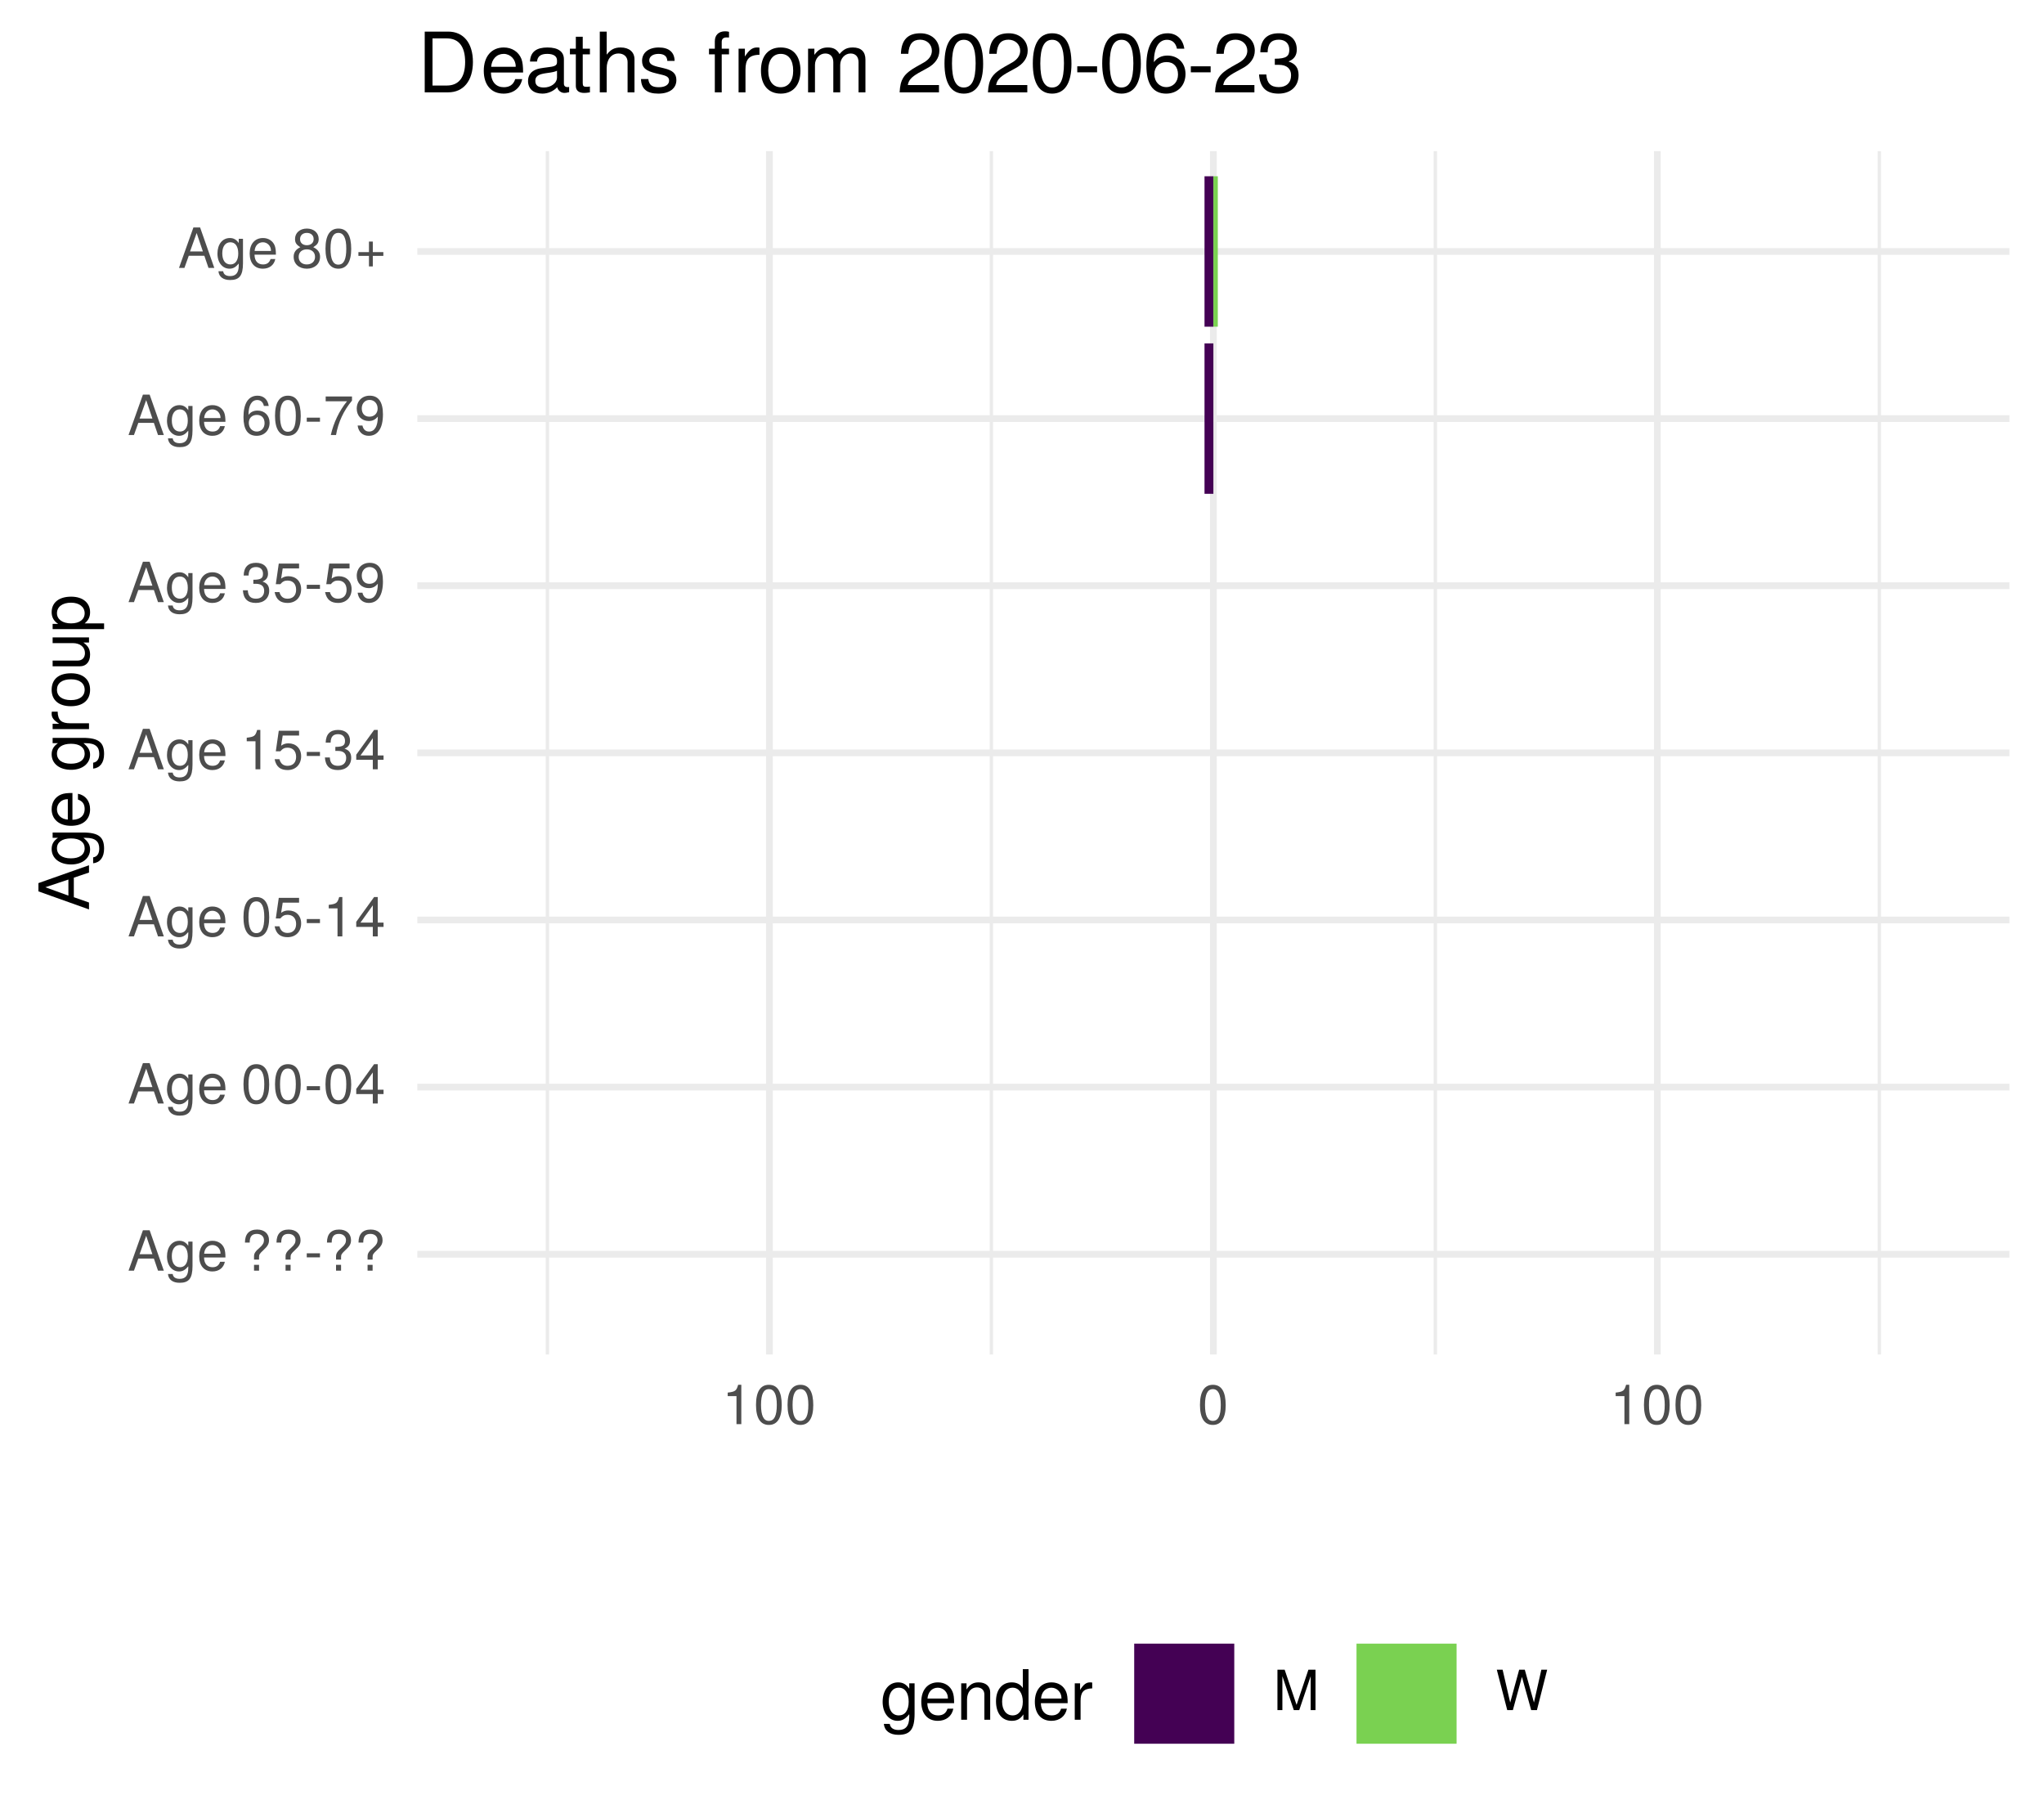
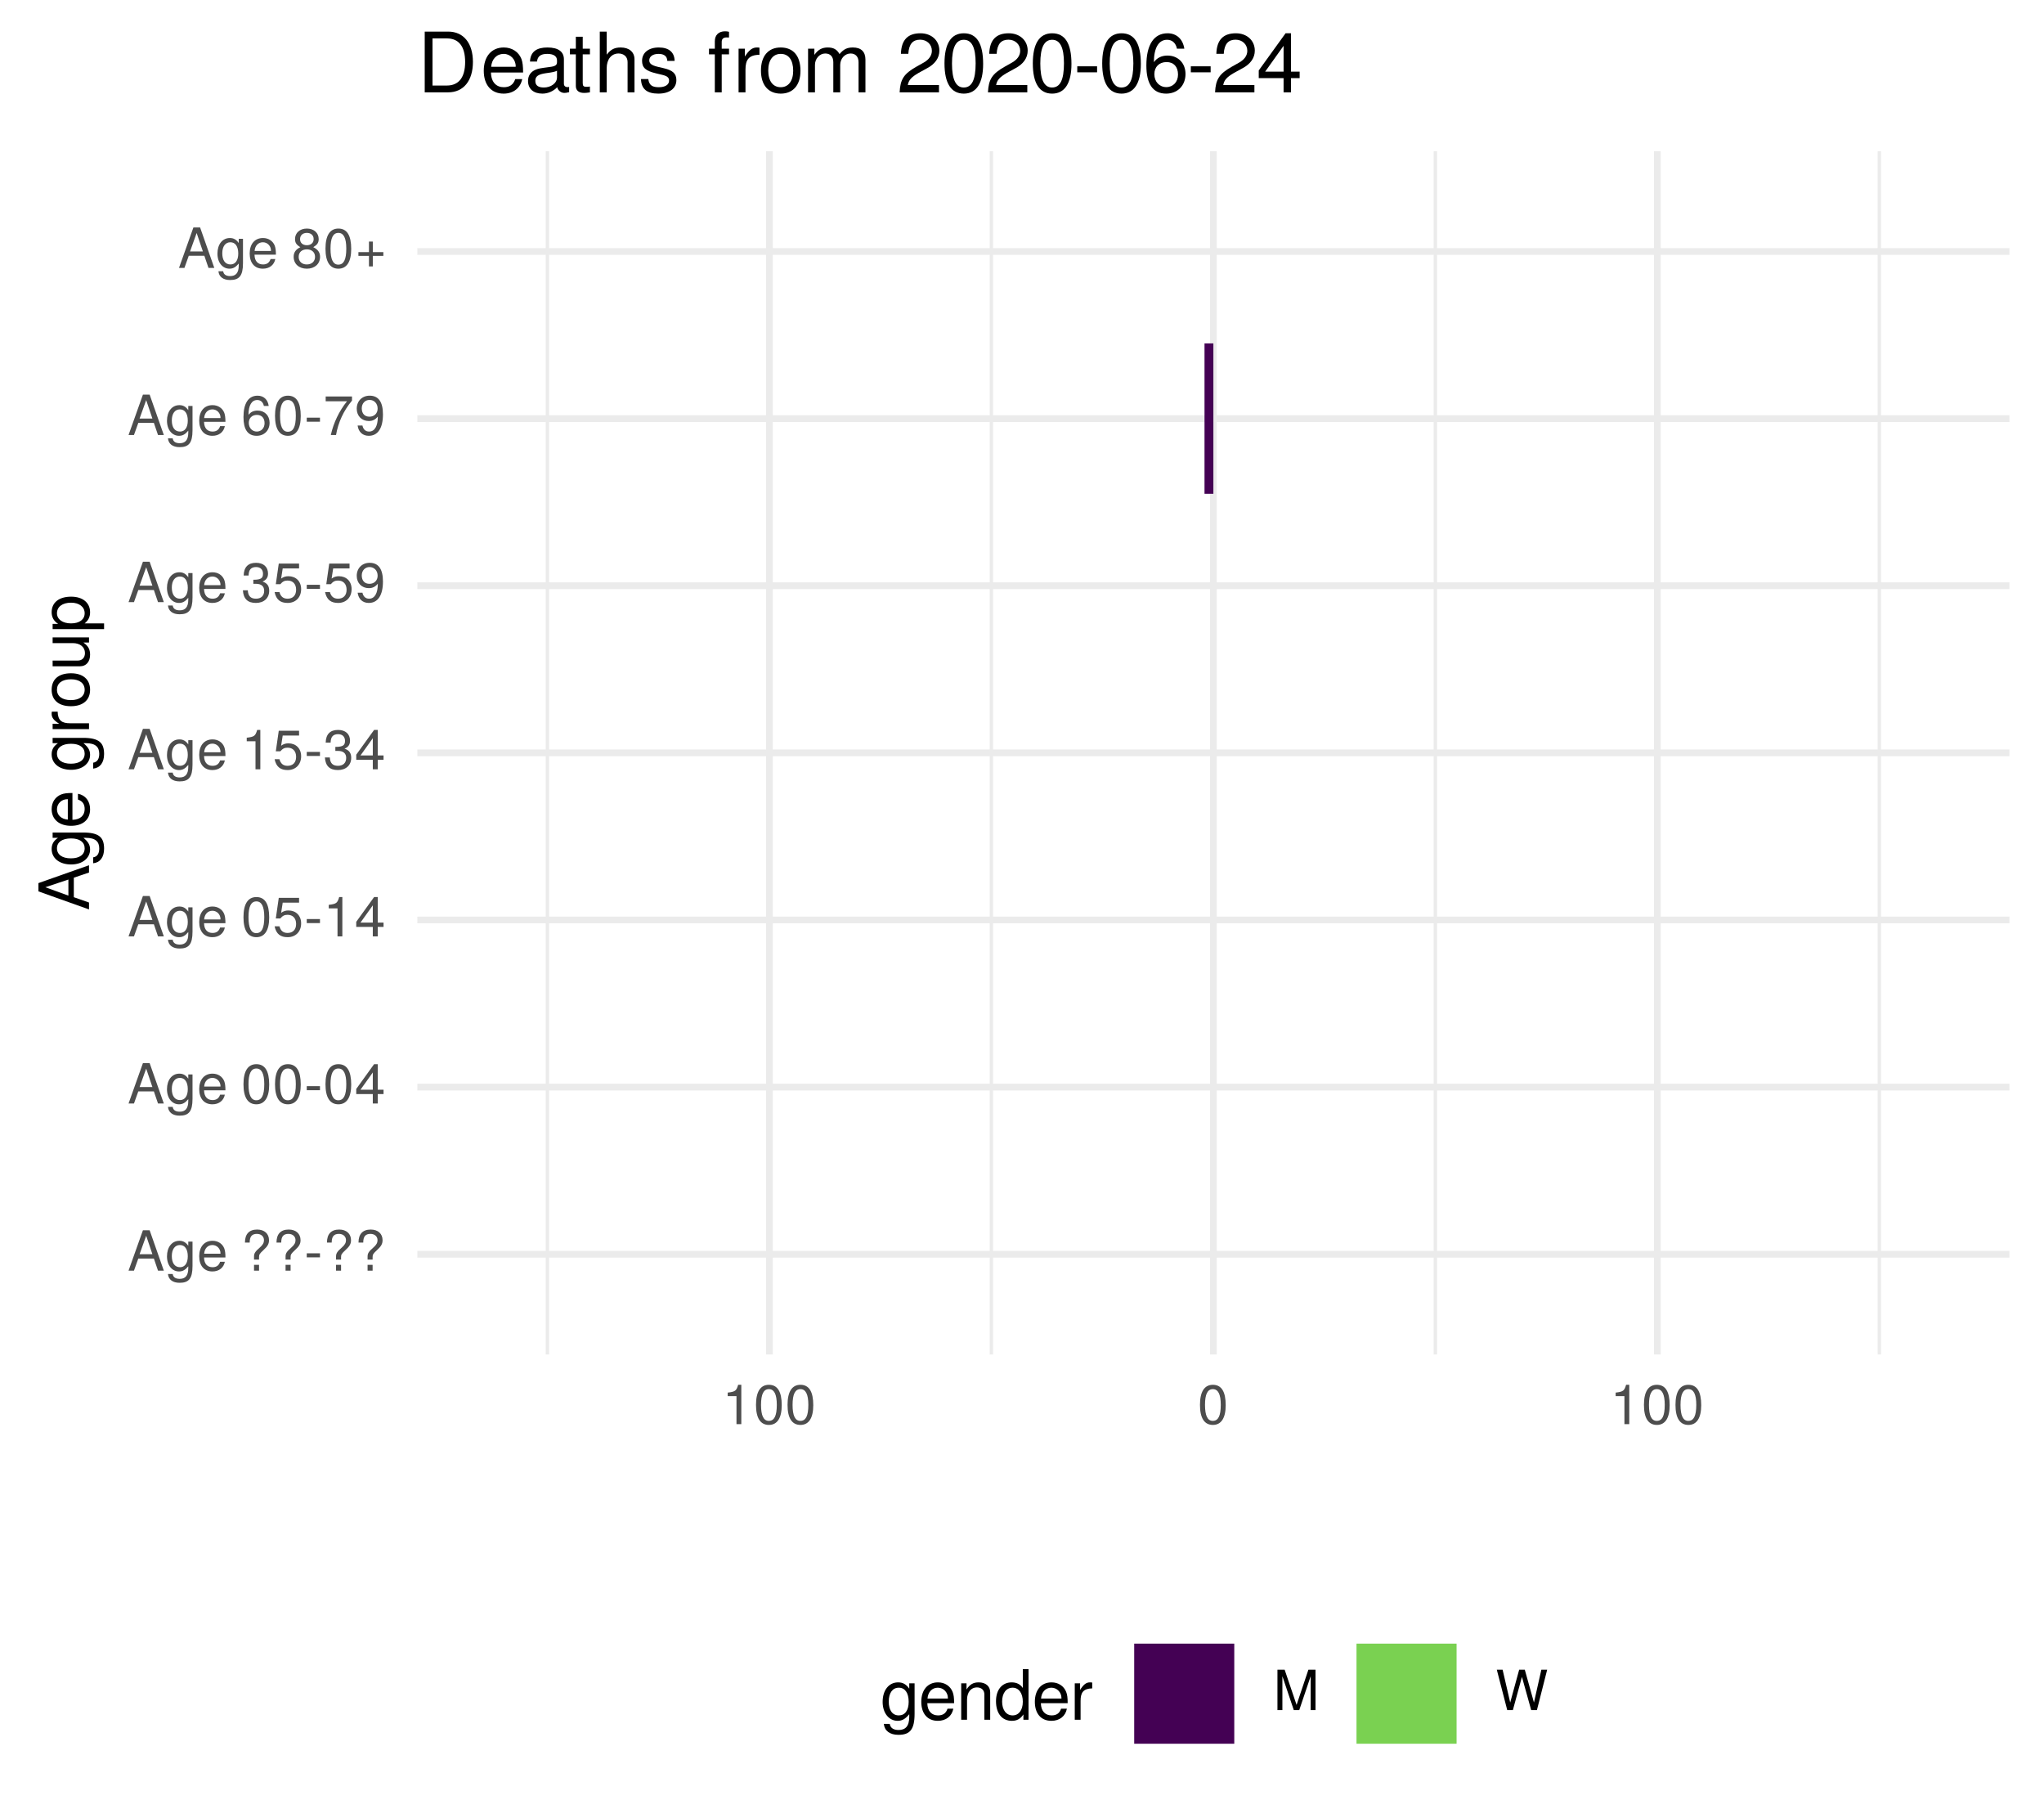
<svg xmlns="http://www.w3.org/2000/svg" xmlns:xlink="http://www.w3.org/1999/xlink" width="324pt" height="288pt" viewBox="0 0 324 288" version="1.1">
  <defs>
    <g>
      <symbol overflow="visible" id="glyph0-0">
        <path style="stroke:none;" d="" />
      </symbol>
      <symbol overflow="visible" id="glyph0-1">
        <path style="stroke:none;" d="M 5.75 0 L 3.5 -6.406 L 2.438 -6.406 L 0.156 0 L 1.016 0 L 1.703 -1.922 L 4.172 -1.922 L 4.828 0 Z M 3.938 -2.609 L 1.906 -2.609 L 2.953 -5.531 Z M 3.938 -2.609 " />
      </symbol>
      <symbol overflow="visible" id="glyph0-2">
        <path style="stroke:none;" d="M 4.297 -0.75 L 4.297 -4.609 L 3.625 -4.609 L 3.625 -3.938 C 3.25 -4.484 2.812 -4.734 2.219 -4.734 C 1.047 -4.734 0.25 -3.75 0.25 -2.266 C 0.25 -0.812 1.078 0.125 2.156 0.125 C 2.734 0.125 3.141 -0.109 3.625 -0.688 L 3.625 -0.391 C 3.625 0.828 3.125 1.297 2.266 1.297 C 1.688 1.297 1.234 1.094 1.156 0.531 L 0.406 0.531 C 0.484 1.406 1.156 1.922 2.25 1.922 C 3.688 1.922 4.297 1.281 4.297 -0.75 Z M 3.547 -2.281 C 3.547 -1.172 3.078 -0.547 2.312 -0.547 C 1.5 -0.547 1.016 -1.188 1.016 -2.312 C 1.016 -3.406 1.516 -4.062 2.297 -4.062 C 3.094 -4.062 3.547 -3.391 3.547 -2.281 Z M 3.547 -2.281 " />
      </symbol>
      <symbol overflow="visible" id="glyph0-3">
        <path style="stroke:none;" d="M 4.516 -2.094 C 4.516 -2.766 4.453 -3.188 4.328 -3.531 C 4.031 -4.281 3.328 -4.734 2.469 -4.734 C 1.172 -4.734 0.359 -3.797 0.359 -2.281 C 0.359 -0.766 1.156 0.125 2.453 0.125 C 3.5 0.125 4.234 -0.469 4.422 -1.406 L 3.672 -1.406 C 3.469 -0.797 3.062 -0.547 2.469 -0.547 C 1.703 -0.547 1.141 -1.031 1.125 -2.094 Z M 3.734 -2.75 C 3.734 -2.75 3.734 -2.703 3.719 -2.688 L 1.141 -2.688 C 1.203 -3.516 1.719 -4.062 2.453 -4.062 C 3.172 -4.062 3.734 -3.469 3.734 -2.75 Z M 3.734 -2.75 " />
      </symbol>
      <symbol overflow="visible" id="glyph0-4">
        <path style="stroke:none;" d="" />
      </symbol>
      <symbol overflow="visible" id="glyph0-5">
        <path style="stroke:none;" d="M 4.422 -4.828 C 4.422 -5.859 3.688 -6.516 2.547 -6.516 C 1.281 -6.516 0.609 -5.812 0.609 -4.453 L 1.359 -4.453 C 1.359 -5.422 1.719 -5.828 2.5 -5.828 C 3.172 -5.828 3.625 -5.422 3.625 -4.828 C 3.625 -4.422 3.438 -4.078 2.969 -3.672 C 2.453 -3.203 2.453 -3.203 2.297 -3 C 2.109 -2.75 2.047 -2.547 2.047 -2.234 L 2.047 -1.75 L 2.844 -1.75 L 2.844 -2.156 C 2.844 -2.547 2.938 -2.703 3.531 -3.25 C 4.203 -3.859 4.422 -4.25 4.422 -4.828 Z M 2.844 0 L 2.844 -0.922 L 2.047 -0.922 L 2.047 0 Z M 2.844 0 " />
      </symbol>
      <symbol overflow="visible" id="glyph0-6">
        <path style="stroke:none;" d="M 2.5 -2.109 L 2.5 -2.75 L 0.406 -2.75 L 0.406 -2.109 Z M 2.5 -2.109 " />
      </symbol>
      <symbol overflow="visible" id="glyph0-7">
        <path style="stroke:none;" d="M 4.453 -3 C 4.453 -5.156 3.781 -6.234 2.422 -6.234 C 1.078 -6.234 0.375 -5.141 0.375 -3.047 C 0.375 -0.953 1.078 0.125 2.422 0.125 C 3.734 0.125 4.453 -0.953 4.453 -3 Z M 3.672 -3.062 C 3.672 -1.297 3.266 -0.516 2.406 -0.516 C 1.578 -0.516 1.172 -1.344 1.172 -3.047 C 1.172 -4.75 1.578 -5.547 2.422 -5.547 C 3.25 -5.547 3.672 -4.734 3.672 -3.062 Z M 3.672 -3.062 " />
      </symbol>
      <symbol overflow="visible" id="glyph0-8">
        <path style="stroke:none;" d="M 4.578 -1.5 L 4.578 -2.188 L 3.656 -2.188 L 3.656 -6.234 L 3.078 -6.234 L 0.25 -2.312 L 0.25 -1.5 L 2.875 -1.5 L 2.875 0 L 3.656 0 L 3.656 -1.5 Z M 2.875 -2.188 L 0.922 -2.188 L 2.875 -4.922 Z M 2.875 -2.188 " />
      </symbol>
      <symbol overflow="visible" id="glyph0-9">
        <path style="stroke:none;" d="M 4.516 -2.062 C 4.516 -3.297 3.688 -4.109 2.5 -4.109 C 2.062 -4.109 1.703 -4 1.344 -3.734 L 1.594 -5.344 L 4.188 -5.344 L 4.188 -6.109 L 0.969 -6.109 L 0.5 -2.844 L 1.219 -2.844 C 1.578 -3.266 1.875 -3.422 2.359 -3.422 C 3.188 -3.422 3.719 -2.891 3.719 -1.969 C 3.719 -1.062 3.203 -0.547 2.359 -0.547 C 1.688 -0.547 1.266 -0.891 1.078 -1.594 L 0.312 -1.594 C 0.562 -0.359 1.266 0.125 2.375 0.125 C 3.641 0.125 4.516 -0.75 4.516 -2.062 Z M 4.516 -2.062 " />
      </symbol>
      <symbol overflow="visible" id="glyph0-10">
        <path style="stroke:none;" d="M 3.047 0 L 3.047 -6.234 L 2.547 -6.234 C 2.266 -5.281 2.094 -5.141 0.891 -5 L 0.891 -4.438 L 2.281 -4.438 L 2.281 0 Z M 3.047 0 " />
      </symbol>
      <symbol overflow="visible" id="glyph0-11">
        <path style="stroke:none;" d="M 4.453 -1.812 C 4.453 -2.562 4.141 -3.016 3.391 -3.266 C 3.969 -3.5 4.266 -3.891 4.266 -4.516 C 4.266 -5.594 3.547 -6.234 2.359 -6.234 C 1.109 -6.234 0.438 -5.547 0.406 -4.219 L 1.188 -4.219 C 1.203 -5.141 1.578 -5.562 2.375 -5.562 C 3.062 -5.562 3.469 -5.156 3.469 -4.5 C 3.469 -3.828 3.188 -3.547 1.938 -3.547 L 1.938 -2.906 L 2.359 -2.906 C 3.219 -2.906 3.656 -2.5 3.656 -1.797 C 3.656 -1.016 3.172 -0.547 2.359 -0.547 C 1.516 -0.547 1.109 -0.969 1.062 -1.875 L 0.281 -1.875 C 0.375 -0.5 1.062 0.125 2.344 0.125 C 3.625 0.125 4.453 -0.641 4.453 -1.812 Z M 4.453 -1.812 " />
      </symbol>
      <symbol overflow="visible" id="glyph0-12">
        <path style="stroke:none;" d="M 4.484 -3.266 C 4.484 -5.219 3.797 -6.234 2.375 -6.234 C 1.188 -6.234 0.328 -5.391 0.328 -4.172 C 0.328 -3.016 1.125 -2.219 2.25 -2.219 C 2.844 -2.219 3.266 -2.438 3.672 -2.922 C 3.672 -1.406 3.172 -0.547 2.281 -0.547 C 1.734 -0.547 1.359 -0.891 1.234 -1.5 L 0.469 -1.5 C 0.609 -0.469 1.281 0.125 2.234 0.125 C 3.688 0.125 4.484 -1.109 4.484 -3.266 Z M 3.641 -4.188 C 3.641 -3.422 3.094 -2.906 2.344 -2.906 C 1.594 -2.906 1.125 -3.391 1.125 -4.234 C 1.125 -5.016 1.656 -5.562 2.359 -5.562 C 3.094 -5.562 3.641 -5 3.641 -4.188 Z M 3.641 -4.188 " />
      </symbol>
      <symbol overflow="visible" id="glyph0-13">
        <path style="stroke:none;" d="M 4.516 -1.938 C 4.516 -3.094 3.719 -3.875 2.609 -3.875 C 1.984 -3.875 1.5 -3.641 1.172 -3.188 C 1.172 -4.703 1.672 -5.547 2.562 -5.547 C 3.109 -5.547 3.484 -5.203 3.609 -4.609 L 4.375 -4.609 C 4.234 -5.625 3.562 -6.234 2.609 -6.234 C 1.156 -6.234 0.375 -5.016 0.375 -2.844 C 0.375 -0.891 1.047 0.125 2.469 0.125 C 3.656 0.125 4.516 -0.719 4.516 -1.938 Z M 3.719 -1.875 C 3.719 -1.094 3.188 -0.547 2.484 -0.547 C 1.766 -0.547 1.219 -1.125 1.219 -1.922 C 1.219 -2.688 1.734 -3.188 2.5 -3.188 C 3.25 -3.188 3.719 -2.703 3.719 -1.875 Z M 3.719 -1.875 " />
      </symbol>
      <symbol overflow="visible" id="glyph0-14">
        <path style="stroke:none;" d="M 4.578 -5.453 L 4.578 -6.109 L 0.406 -6.109 L 0.406 -5.344 L 3.781 -5.344 C 2.531 -3.781 1.656 -1.953 1.219 0 L 2.047 0 C 2.391 -2.016 3.266 -3.891 4.578 -5.453 Z M 4.578 -5.453 " />
      </symbol>
      <symbol overflow="visible" id="glyph0-15">
        <path style="stroke:none;" d="M 4.516 -1.766 C 4.516 -2.453 4.156 -2.938 3.438 -3.281 C 4.078 -3.672 4.297 -3.984 4.297 -4.578 C 4.297 -5.547 3.531 -6.234 2.422 -6.234 C 1.312 -6.234 0.547 -5.547 0.547 -4.578 C 0.547 -4 0.75 -3.672 1.391 -3.281 C 0.672 -2.938 0.328 -2.453 0.328 -1.766 C 0.328 -0.625 1.188 0.125 2.422 0.125 C 3.656 0.125 4.516 -0.625 4.516 -1.766 Z M 3.5 -4.562 C 3.5 -3.969 3.062 -3.594 2.422 -3.594 C 1.766 -3.594 1.344 -3.969 1.344 -4.562 C 1.344 -5.156 1.766 -5.547 2.422 -5.547 C 3.078 -5.547 3.5 -5.156 3.5 -4.562 Z M 3.719 -1.75 C 3.719 -1.016 3.188 -0.547 2.406 -0.547 C 1.641 -0.547 1.125 -1.016 1.125 -1.75 C 1.125 -2.484 1.641 -2.938 2.422 -2.938 C 3.188 -2.938 3.719 -2.484 3.719 -1.75 Z M 3.719 -1.75 " />
      </symbol>
      <symbol overflow="visible" id="glyph0-16">
        <path style="stroke:none;" d="M 4.547 -1.906 L 4.547 -2.5 L 2.875 -2.5 L 2.875 -4.172 L 2.266 -4.172 L 2.266 -2.5 L 0.594 -2.5 L 0.594 -1.906 L 2.266 -1.906 L 2.266 -0.234 L 2.875 -0.234 L 2.875 -1.906 Z M 4.547 -1.906 " />
      </symbol>
      <symbol overflow="visible" id="glyph0-17">
        <path style="stroke:none;" d="M 6.688 0 L 6.688 -6.406 L 5.562 -6.406 L 3.688 -0.828 L 1.797 -6.406 L 0.656 -6.406 L 0.656 0 L 1.438 0 L 1.438 -5.375 L 3.25 0 L 4.109 0 L 5.922 -5.375 L 5.922 0 Z M 6.688 0 " />
      </symbol>
      <symbol overflow="visible" id="glyph0-18">
        <path style="stroke:none;" d="M 8.172 -6.406 L 7.25 -6.406 L 6.078 -1.203 L 4.625 -6.406 L 3.734 -6.406 L 2.312 -1.203 L 1.109 -6.406 L 0.188 -6.406 L 1.844 0 L 2.734 0 L 4.172 -5.266 L 5.641 0 L 6.547 0 Z M 8.172 -6.406 " />
      </symbol>
      <symbol overflow="visible" id="glyph1-0">
        <path style="stroke:none;" d="" />
      </symbol>
      <symbol overflow="visible" id="glyph1-1">
        <path style="stroke:none;" d="M 0 -7.188 L -8.016 -4.359 L -8.016 -3.047 L 0 -0.188 L 0 -1.281 L -2.406 -2.125 L -2.406 -5.219 L 0 -6.031 Z M -3.266 -4.922 L -3.266 -2.375 L -6.922 -3.703 Z M -3.266 -4.922 " />
      </symbol>
      <symbol overflow="visible" id="glyph1-2">
        <path style="stroke:none;" d="M -0.953 -5.375 L -5.766 -5.375 L -5.766 -4.531 L -4.922 -4.531 C -5.609 -4.062 -5.922 -3.516 -5.922 -2.766 C -5.922 -1.312 -4.703 -0.312 -2.828 -0.312 C -1.016 -0.312 0.172 -1.344 0.172 -2.688 C 0.172 -3.422 -0.141 -3.922 -0.875 -4.531 L -0.484 -4.531 C 1.047 -4.531 1.625 -3.906 1.625 -2.844 C 1.625 -2.109 1.359 -1.547 0.656 -1.438 L 0.656 -0.5 C 1.75 -0.609 2.391 -1.453 2.391 -2.812 C 2.391 -4.609 1.594 -5.375 -0.953 -5.375 Z M -2.844 -4.438 C -1.469 -4.438 -0.688 -3.844 -0.688 -2.875 C -0.688 -1.875 -1.484 -1.281 -2.875 -1.281 C -4.266 -1.281 -5.078 -1.891 -5.078 -2.875 C -5.078 -3.859 -4.25 -4.438 -2.844 -4.438 Z M -2.844 -4.438 " />
      </symbol>
      <symbol overflow="visible" id="glyph1-3">
        <path style="stroke:none;" d="M -2.625 -5.641 C -3.453 -5.641 -3.984 -5.578 -4.406 -5.406 C -5.359 -5.031 -5.922 -4.156 -5.922 -3.078 C -5.922 -1.469 -4.734 -0.438 -2.844 -0.438 C -0.953 -0.438 0.172 -1.438 0.172 -3.062 C 0.172 -4.375 -0.578 -5.297 -1.75 -5.516 L -1.75 -4.594 C -0.984 -4.344 -0.688 -3.828 -0.688 -3.094 C -0.688 -2.141 -1.297 -1.422 -2.625 -1.391 Z M -3.438 -4.656 C -3.438 -4.656 -3.391 -4.656 -3.359 -4.656 L -3.359 -1.422 C -4.391 -1.5 -5.078 -2.141 -5.078 -3.062 C -5.078 -3.969 -4.328 -4.656 -3.438 -4.656 Z M -3.438 -4.656 " />
      </symbol>
      <symbol overflow="visible" id="glyph1-4">
        <path style="stroke:none;" d="" />
      </symbol>
      <symbol overflow="visible" id="glyph1-5">
        <path style="stroke:none;" d="M -4.969 -3.531 L -5.891 -3.531 C -5.922 -3.375 -5.922 -3.297 -5.922 -3.172 C -5.922 -2.578 -5.578 -2.141 -4.719 -1.609 L -5.766 -1.609 L -5.766 -0.766 L 0 -0.766 L 0 -1.688 L -2.984 -1.688 C -4.297 -1.688 -4.938 -2.109 -4.969 -3.531 Z M -4.969 -3.531 " />
      </symbol>
      <symbol overflow="visible" id="glyph1-6">
        <path style="stroke:none;" d="M -2.844 -5.609 C -4.828 -5.609 -5.922 -4.656 -5.922 -2.984 C -5.922 -1.375 -4.812 -0.391 -2.875 -0.391 C -0.953 -0.391 0.172 -1.359 0.172 -3 C 0.172 -4.625 -0.953 -5.609 -2.844 -5.609 Z M -2.844 -4.656 C -1.5 -4.656 -0.688 -4.016 -0.688 -3 C -0.688 -1.984 -1.484 -1.359 -2.875 -1.359 C -4.266 -1.359 -5.078 -1.984 -5.078 -3 C -5.078 -4.031 -4.281 -4.656 -2.844 -4.656 Z M -2.844 -4.656 " />
      </symbol>
      <symbol overflow="visible" id="glyph1-7">
        <path style="stroke:none;" d="M 0 -5.297 L -5.766 -5.297 L -5.766 -4.391 L -2.578 -4.391 C -1.406 -4.391 -0.641 -3.766 -0.641 -2.812 C -0.641 -2.094 -1.078 -1.625 -1.766 -1.625 L -5.766 -1.625 L -5.766 -0.719 L -1.406 -0.719 C -0.453 -0.719 0.172 -1.438 0.172 -2.547 C 0.172 -3.406 -0.125 -3.938 -0.891 -4.484 L 0 -4.484 Z M 0 -5.297 " />
      </symbol>
      <symbol overflow="visible" id="glyph1-8">
        <path style="stroke:none;" d="M -2.828 -5.75 C -4.766 -5.75 -5.922 -4.812 -5.922 -3.281 C -5.922 -2.5 -5.578 -1.875 -4.891 -1.438 L -5.766 -1.438 L -5.766 -0.609 L 2.391 -0.609 L 2.391 -1.516 L -0.688 -1.516 C -0.094 -2 0.172 -2.547 0.172 -3.281 C 0.172 -4.781 -0.984 -5.75 -2.828 -5.75 Z M -2.844 -4.797 C -1.547 -4.797 -0.688 -4.125 -0.688 -3.125 C -0.688 -2.156 -1.484 -1.516 -2.844 -1.516 C -4.188 -1.516 -5.078 -2.156 -5.078 -3.125 C -5.078 -4.141 -4.219 -4.797 -2.844 -4.797 Z M -2.844 -4.797 " />
      </symbol>
      <symbol overflow="visible" id="glyph2-0">
        <path style="stroke:none;" d="" />
      </symbol>
      <symbol overflow="visible" id="glyph2-1">
        <path style="stroke:none;" d="M 5.375 -0.953 L 5.375 -5.766 L 4.531 -5.766 L 4.531 -4.922 C 4.062 -5.609 3.516 -5.922 2.766 -5.922 C 1.312 -5.922 0.312 -4.703 0.312 -2.828 C 0.312 -1.016 1.344 0.172 2.688 0.172 C 3.422 0.172 3.922 -0.141 4.531 -0.875 L 4.531 -0.484 C 4.531 1.047 3.906 1.625 2.844 1.625 C 2.109 1.625 1.547 1.359 1.438 0.656 L 0.5 0.656 C 0.609 1.75 1.453 2.391 2.812 2.391 C 4.609 2.391 5.375 1.594 5.375 -0.953 Z M 4.438 -2.844 C 4.438 -1.469 3.844 -0.688 2.875 -0.688 C 1.875 -0.688 1.281 -1.484 1.281 -2.875 C 1.281 -4.266 1.891 -5.078 2.875 -5.078 C 3.859 -5.078 4.438 -4.25 4.438 -2.844 Z M 4.438 -2.844 " />
      </symbol>
      <symbol overflow="visible" id="glyph2-2">
        <path style="stroke:none;" d="M 5.641 -2.625 C 5.641 -3.453 5.578 -3.984 5.406 -4.406 C 5.031 -5.359 4.156 -5.922 3.078 -5.922 C 1.469 -5.922 0.438 -4.734 0.438 -2.844 C 0.438 -0.953 1.438 0.172 3.062 0.172 C 4.375 0.172 5.297 -0.578 5.516 -1.75 L 4.594 -1.75 C 4.344 -0.984 3.828 -0.688 3.094 -0.688 C 2.141 -0.688 1.422 -1.297 1.391 -2.625 Z M 4.656 -3.438 C 4.656 -3.438 4.656 -3.391 4.656 -3.359 L 1.422 -3.359 C 1.5 -4.391 2.141 -5.078 3.062 -5.078 C 3.969 -5.078 4.656 -4.328 4.656 -3.438 Z M 4.656 -3.438 " />
      </symbol>
      <symbol overflow="visible" id="glyph2-3">
        <path style="stroke:none;" d="M 5.359 0 L 5.359 -4.359 C 5.359 -5.312 4.641 -5.922 3.531 -5.922 C 2.672 -5.922 2.125 -5.594 1.609 -4.797 L 1.609 -5.766 L 0.766 -5.766 L 0.766 0 L 1.688 0 L 1.688 -3.172 C 1.688 -4.359 2.328 -5.125 3.25 -5.125 C 3.984 -5.125 4.438 -4.688 4.438 -4 L 4.438 0 Z M 5.359 0 " />
      </symbol>
      <symbol overflow="visible" id="glyph2-4">
        <path style="stroke:none;" d="M 5.438 0 L 5.438 -8.016 L 4.531 -8.016 L 4.531 -5.031 C 4.141 -5.625 3.531 -5.922 2.766 -5.922 C 1.266 -5.922 0.281 -4.781 0.281 -2.938 C 0.281 -0.984 1.25 0.172 2.797 0.172 C 3.594 0.172 4.141 -0.125 4.625 -0.844 L 4.625 0 Z M 4.531 -2.859 C 4.531 -1.531 3.891 -0.688 2.922 -0.688 C 1.906 -0.688 1.25 -1.547 1.25 -2.875 C 1.25 -4.219 1.906 -5.078 2.922 -5.078 C 3.906 -5.078 4.531 -4.188 4.531 -2.859 Z M 4.531 -2.859 " />
      </symbol>
      <symbol overflow="visible" id="glyph2-5">
        <path style="stroke:none;" d="M 3.531 -4.969 L 3.531 -5.891 C 3.375 -5.922 3.297 -5.922 3.172 -5.922 C 2.578 -5.922 2.141 -5.578 1.609 -4.719 L 1.609 -5.766 L 0.766 -5.766 L 0.766 0 L 1.688 0 L 1.688 -2.984 C 1.688 -4.297 2.109 -4.938 3.531 -4.969 Z M 3.531 -4.969 " />
      </symbol>
      <symbol overflow="visible" id="glyph3-0">
        <path style="stroke:none;" d="" />
      </symbol>
      <symbol overflow="visible" id="glyph3-1">
        <path style="stroke:none;" d="M 8.812 -4.812 C 8.812 -7.797 7.328 -9.625 4.891 -9.625 L 1.172 -9.625 L 1.172 0 L 4.891 0 C 7.312 0 8.812 -1.828 8.812 -4.812 Z M 7.578 -4.812 C 7.578 -2.375 6.578 -1.078 4.672 -1.078 L 2.406 -1.078 L 2.406 -8.547 L 4.672 -8.547 C 6.578 -8.547 7.578 -7.266 7.578 -4.812 Z M 7.578 -4.812 " />
      </symbol>
      <symbol overflow="visible" id="glyph3-2">
        <path style="stroke:none;" d="M 6.766 -3.141 C 6.766 -4.141 6.688 -4.781 6.5 -5.297 C 6.047 -6.438 4.984 -7.109 3.703 -7.109 C 1.766 -7.109 0.531 -5.688 0.531 -3.422 C 0.531 -1.156 1.734 0.203 3.672 0.203 C 5.25 0.203 6.344 -0.703 6.625 -2.094 L 5.516 -2.094 C 5.219 -1.188 4.594 -0.812 3.703 -0.812 C 2.562 -0.812 1.703 -1.562 1.672 -3.141 Z M 5.594 -4.125 C 5.594 -4.125 5.594 -4.062 5.578 -4.047 L 1.703 -4.047 C 1.797 -5.266 2.578 -6.094 3.688 -6.094 C 4.766 -6.094 5.594 -5.203 5.594 -4.125 Z M 5.594 -4.125 " />
      </symbol>
      <symbol overflow="visible" id="glyph3-3">
        <path style="stroke:none;" d="M 7.062 -0.031 L 7.062 -0.859 C 6.938 -0.828 6.891 -0.828 6.828 -0.828 C 6.438 -0.828 6.234 -1.031 6.234 -1.375 L 6.234 -5.234 C 6.234 -6.453 5.328 -7.109 3.625 -7.109 C 1.953 -7.109 0.922 -6.469 0.859 -4.875 L 1.969 -4.875 C 2.062 -5.719 2.562 -6.094 3.594 -6.094 C 4.578 -6.094 5.141 -5.734 5.141 -5.062 L 5.141 -4.781 C 5.141 -4.312 4.859 -4.125 3.984 -4.016 C 2.422 -3.812 2.188 -3.766 1.766 -3.594 C 0.969 -3.266 0.547 -2.641 0.547 -1.797 C 0.547 -0.547 1.422 0.203 2.828 0.203 C 3.703 0.203 4.562 -0.172 5.172 -0.812 C 5.297 -0.297 5.766 0.094 6.312 0.094 C 6.531 0.094 6.703 0.062 7.062 -0.031 Z M 5.141 -2.391 C 5.141 -1.406 4.125 -0.766 3.062 -0.766 C 2.203 -0.766 1.703 -1.062 1.703 -1.828 C 1.703 -2.547 2.188 -2.859 3.359 -3.031 C 4.531 -3.188 4.766 -3.25 5.141 -3.422 Z M 5.141 -2.391 " />
      </symbol>
      <symbol overflow="visible" id="glyph3-4">
        <path style="stroke:none;" d="M 3.359 0 L 3.359 -0.922 C 3.203 -0.891 3.031 -0.875 2.828 -0.875 C 2.344 -0.875 2.219 -1 2.219 -1.484 L 2.219 -6.016 L 3.359 -6.016 L 3.359 -6.922 L 2.219 -6.922 L 2.219 -8.812 L 1.125 -8.812 L 1.125 -6.922 L 0.188 -6.922 L 0.188 -6.016 L 1.125 -6.016 L 1.125 -1 C 1.125 -0.297 1.594 0.094 2.453 0.094 C 2.719 0.094 2.984 0.062 3.359 0 Z M 3.359 0 " />
      </symbol>
      <symbol overflow="visible" id="glyph3-5">
        <path style="stroke:none;" d="M 6.422 0 L 6.422 -5.234 C 6.422 -6.391 5.578 -7.109 4.234 -7.109 C 3.266 -7.109 2.672 -6.812 2.016 -5.969 L 2.016 -9.625 L 0.922 -9.625 L 0.922 0 L 2.016 0 L 2.016 -3.812 C 2.016 -5.234 2.766 -6.156 3.891 -6.156 C 4.672 -6.156 5.328 -5.703 5.328 -4.797 L 5.328 0 Z M 6.422 0 " />
      </symbol>
      <symbol overflow="visible" id="glyph3-6">
        <path style="stroke:none;" d="M 6.062 -1.938 C 6.062 -2.969 5.484 -3.484 4.109 -3.812 L 3.047 -4.062 C 2.156 -4.281 1.766 -4.562 1.766 -5.062 C 1.766 -5.688 2.344 -6.094 3.234 -6.094 C 4.125 -6.094 4.594 -5.719 4.625 -4.984 L 5.781 -4.984 C 5.766 -6.344 4.875 -7.109 3.281 -7.109 C 1.656 -7.109 0.625 -6.281 0.625 -5 C 0.625 -3.922 1.172 -3.406 2.812 -3.016 L 3.844 -2.766 C 4.609 -2.578 4.906 -2.344 4.906 -1.844 C 4.906 -1.203 4.266 -0.812 3.297 -0.812 C 2.312 -0.812 1.75 -1.062 1.609 -2.109 L 0.453 -2.109 C 0.5 -0.516 1.406 0.203 3.203 0.203 C 4.953 0.203 6.062 -0.609 6.062 -1.938 Z M 6.062 -1.938 " />
      </symbol>
      <symbol overflow="visible" id="glyph3-7">
        <path style="stroke:none;" d="" />
      </symbol>
      <symbol overflow="visible" id="glyph3-8">
        <path style="stroke:none;" d="M 3.406 -6.016 L 3.406 -6.922 L 2.25 -6.922 L 2.25 -8 C 2.25 -8.469 2.516 -8.703 3.031 -8.703 C 3.109 -8.703 3.156 -8.703 3.406 -8.688 L 3.406 -9.594 C 3.156 -9.656 3.016 -9.672 2.781 -9.672 C 1.766 -9.672 1.156 -9.078 1.156 -8.094 L 1.156 -6.922 L 0.234 -6.922 L 0.234 -6.016 L 1.156 -6.016 L 1.156 0 L 2.25 0 L 2.25 -6.016 Z M 3.406 -6.016 " />
      </symbol>
      <symbol overflow="visible" id="glyph3-9">
        <path style="stroke:none;" d="M 4.234 -5.953 L 4.234 -7.078 C 4.047 -7.109 3.969 -7.109 3.812 -7.109 C 3.109 -7.109 2.562 -6.688 1.922 -5.672 L 1.922 -6.922 L 0.922 -6.922 L 0.922 0 L 2.016 0 L 2.016 -3.594 C 2.016 -5.156 2.531 -5.922 4.234 -5.953 Z M 4.234 -5.953 " />
      </symbol>
      <symbol overflow="visible" id="glyph3-10">
        <path style="stroke:none;" d="M 6.734 -3.406 C 6.734 -5.797 5.578 -7.109 3.594 -7.109 C 1.656 -7.109 0.469 -5.781 0.469 -3.453 C 0.469 -1.141 1.641 0.203 3.609 0.203 C 5.547 0.203 6.734 -1.141 6.734 -3.406 Z M 5.578 -3.422 C 5.578 -1.797 4.812 -0.812 3.609 -0.812 C 2.375 -0.812 1.625 -1.781 1.625 -3.453 C 1.625 -5.125 2.375 -6.094 3.609 -6.094 C 4.844 -6.094 5.578 -5.141 5.578 -3.422 Z M 5.578 -3.422 " />
      </symbol>
      <symbol overflow="visible" id="glyph3-11">
        <path style="stroke:none;" d="M 10.031 0 L 10.031 -5.188 C 10.031 -6.438 9.344 -7.109 8.047 -7.109 C 7.125 -7.109 6.578 -6.844 5.922 -6.062 C 5.516 -6.797 4.969 -7.109 4.062 -7.109 C 3.141 -7.109 2.531 -6.766 1.938 -5.938 L 1.938 -6.922 L 0.938 -6.922 L 0.938 0 L 2.031 0 L 2.031 -4.344 C 2.031 -5.344 2.766 -6.156 3.656 -6.156 C 4.469 -6.156 4.938 -5.656 4.938 -4.766 L 4.938 0 L 6.031 0 L 6.031 -4.344 C 6.031 -5.344 6.766 -6.156 7.672 -6.156 C 8.469 -6.156 8.938 -5.641 8.938 -4.766 L 8.938 0 Z M 10.031 0 " />
      </symbol>
      <symbol overflow="visible" id="glyph3-12">
        <path style="stroke:none;" d="M 6.75 -6.609 C 6.75 -8.203 5.516 -9.359 3.75 -9.359 C 1.828 -9.359 0.719 -8.391 0.656 -6.109 L 1.828 -6.109 C 1.922 -7.688 2.562 -8.344 3.703 -8.344 C 4.766 -8.344 5.562 -7.594 5.562 -6.594 C 5.562 -5.844 5.125 -5.219 4.297 -4.734 L 3.078 -4.047 C 1.125 -2.938 0.547 -2.062 0.453 0 L 6.688 0 L 6.688 -1.156 L 1.75 -1.156 C 1.875 -1.922 2.297 -2.406 3.453 -3.078 L 4.766 -3.797 C 6.078 -4.484 6.75 -5.469 6.75 -6.609 Z M 6.75 -6.609 " />
      </symbol>
      <symbol overflow="visible" id="glyph3-13">
        <path style="stroke:none;" d="M 6.688 -4.5 C 6.688 -7.75 5.672 -9.359 3.625 -9.359 C 1.609 -9.359 0.562 -7.719 0.562 -4.578 C 0.562 -1.422 1.625 0.203 3.625 0.203 C 5.609 0.203 6.688 -1.422 6.688 -4.5 Z M 5.5 -4.609 C 5.5 -1.953 4.891 -0.766 3.609 -0.766 C 2.375 -0.766 1.75 -2 1.75 -4.562 C 1.75 -7.125 2.375 -8.328 3.625 -8.328 C 4.891 -8.328 5.5 -7.109 5.5 -4.609 Z M 5.5 -4.609 " />
      </symbol>
      <symbol overflow="visible" id="glyph3-14">
        <path style="stroke:none;" d="M 3.75 -3.172 L 3.75 -4.125 L 0.609 -4.125 L 0.609 -3.172 Z M 3.75 -3.172 " />
      </symbol>
      <symbol overflow="visible" id="glyph3-15">
        <path style="stroke:none;" d="M 6.766 -2.906 C 6.766 -4.641 5.578 -5.828 3.906 -5.828 C 2.984 -5.828 2.25 -5.469 1.75 -4.781 C 1.766 -7.062 2.516 -8.328 3.844 -8.328 C 4.656 -8.328 5.234 -7.812 5.406 -6.922 L 6.578 -6.922 C 6.344 -8.453 5.344 -9.359 3.922 -9.359 C 1.75 -9.359 0.562 -7.531 0.562 -4.266 C 0.562 -1.344 1.578 0.203 3.703 0.203 C 5.5 0.203 6.766 -1.062 6.766 -2.906 Z M 5.578 -2.812 C 5.578 -1.641 4.797 -0.828 3.719 -0.828 C 2.641 -0.828 1.828 -1.672 1.828 -2.875 C 1.828 -4.047 2.609 -4.797 3.766 -4.797 C 4.891 -4.797 5.578 -4.062 5.578 -2.812 Z M 5.578 -2.812 " />
      </symbol>
      <symbol overflow="visible" id="glyph3-16">
-         <path style="stroke:none;" d="M 6.688 -2.719 C 6.688 -3.859 6.219 -4.516 5.094 -4.891 C 5.969 -5.234 6.406 -5.844 6.406 -6.781 C 6.406 -8.391 5.328 -9.359 3.547 -9.359 C 1.656 -9.359 0.656 -8.328 0.625 -6.344 L 1.781 -6.344 C 1.812 -7.719 2.375 -8.344 3.562 -8.344 C 4.594 -8.344 5.219 -7.734 5.219 -6.75 C 5.219 -5.75 4.781 -5.328 2.922 -5.328 L 2.922 -4.359 L 3.547 -4.359 C 4.828 -4.359 5.5 -3.75 5.5 -2.703 C 5.5 -1.531 4.766 -0.828 3.547 -0.828 C 2.281 -0.828 1.656 -1.469 1.578 -2.828 L 0.422 -2.828 C 0.562 -0.734 1.594 0.203 3.516 0.203 C 5.438 0.203 6.688 -0.953 6.688 -2.719 Z M 6.688 -2.719 " />
+         <path style="stroke:none;" d="M 6.859 -2.25 L 6.859 -3.281 L 5.484 -3.281 L 5.484 -9.359 L 4.625 -9.359 L 0.375 -3.469 L 0.375 -2.25 L 4.312 -2.25 L 4.312 0 L 5.484 0 L 5.484 -2.25 Z M 4.312 -3.281 L 1.391 -3.281 L 4.312 -7.375 Z M 4.312 -3.281 " />
      </symbol>
    </g>
    <clipPath id="clip1">
      <path d="M 86 23.957 L 88 23.957 L 88 214.648 L 86 214.648 Z M 86 23.957 " />
    </clipPath>
    <clipPath id="clip2">
      <path d="M 156 23.957 L 158 23.957 L 158 214.648 L 156 214.648 Z M 156 23.957 " />
    </clipPath>
    <clipPath id="clip3">
      <path d="M 227 23.957 L 228 23.957 L 228 214.648 L 227 214.648 Z M 227 23.957 " />
    </clipPath>
    <clipPath id="clip4">
      <path d="M 297 23.957 L 299 23.957 L 299 214.648 L 297 214.648 Z M 297 23.957 " />
    </clipPath>
    <clipPath id="clip5">
      <path d="M 66.152 198 L 318.523 198 L 318.523 200 L 66.152 200 Z M 66.152 198 " />
    </clipPath>
    <clipPath id="clip6">
      <path d="M 66.152 171 L 318.523 171 L 318.523 173 L 66.152 173 Z M 66.152 171 " />
    </clipPath>
    <clipPath id="clip7">
      <path d="M 66.152 145 L 318.523 145 L 318.523 147 L 66.152 147 Z M 66.152 145 " />
    </clipPath>
    <clipPath id="clip8">
      <path d="M 66.152 118 L 318.523 118 L 318.523 120 L 66.152 120 Z M 66.152 118 " />
    </clipPath>
    <clipPath id="clip9">
      <path d="M 66.152 92 L 318.523 92 L 318.523 94 L 66.152 94 Z M 66.152 92 " />
    </clipPath>
    <clipPath id="clip10">
      <path d="M 66.152 65 L 318.523 65 L 318.523 67 L 66.152 67 Z M 66.152 65 " />
    </clipPath>
    <clipPath id="clip11">
      <path d="M 66.152 39 L 318.523 39 L 318.523 41 L 66.152 41 Z M 66.152 39 " />
    </clipPath>
    <clipPath id="clip12">
      <path d="M 121 23.957 L 123 23.957 L 123 214.648 L 121 214.648 Z M 121 23.957 " />
    </clipPath>
    <clipPath id="clip13">
      <path d="M 191 23.957 L 193 23.957 L 193 214.648 L 191 214.648 Z M 191 23.957 " />
    </clipPath>
    <clipPath id="clip14">
      <path d="M 262 23.957 L 264 23.957 L 264 214.648 L 262 214.648 Z M 262 23.957 " />
    </clipPath>
  </defs>
-   <g id="surface2366">
+   <g id="surface2376">
    <rect x="0" y="0" width="324" height="288" style="fill:rgb(100%,100%,100%);fill-opacity:1;stroke:none;" />
    <g clip-path="url(#clip1)" clip-rule="nonzero">
      <path style="fill:none;stroke-width:0.533;stroke-linecap:butt;stroke-linejoin:round;stroke:rgb(92.157%,92.157%,92.157%);stroke-opacity:1;stroke-miterlimit:10;" d="M 86.77 214.652 L 86.77 23.957 " />
    </g>
    <g clip-path="url(#clip2)" clip-rule="nonzero">
      <path style="fill:none;stroke-width:0.533;stroke-linecap:butt;stroke-linejoin:round;stroke:rgb(92.157%,92.157%,92.157%);stroke-opacity:1;stroke-miterlimit:10;" d="M 157.148 214.652 L 157.148 23.957 " />
    </g>
    <g clip-path="url(#clip3)" clip-rule="nonzero">
      <path style="fill:none;stroke-width:0.533;stroke-linecap:butt;stroke-linejoin:round;stroke:rgb(92.157%,92.157%,92.157%);stroke-opacity:1;stroke-miterlimit:10;" d="M 227.523 214.652 L 227.523 23.957 " />
    </g>
    <g clip-path="url(#clip4)" clip-rule="nonzero">
      <path style="fill:none;stroke-width:0.533;stroke-linecap:butt;stroke-linejoin:round;stroke:rgb(92.157%,92.157%,92.157%);stroke-opacity:1;stroke-miterlimit:10;" d="M 297.898 214.652 L 297.898 23.957 " />
    </g>
    <g clip-path="url(#clip5)" clip-rule="nonzero">
      <path style="fill:none;stroke-width:1.067;stroke-linecap:butt;stroke-linejoin:round;stroke:rgb(92.157%,92.157%,92.157%);stroke-opacity:1;stroke-miterlimit:10;" d="M 66.152 198.762 L 318.52 198.762 " />
    </g>
    <g clip-path="url(#clip6)" clip-rule="nonzero">
      <path style="fill:none;stroke-width:1.067;stroke-linecap:butt;stroke-linejoin:round;stroke:rgb(92.157%,92.157%,92.157%);stroke-opacity:1;stroke-miterlimit:10;" d="M 66.152 172.273 L 318.52 172.273 " />
    </g>
    <g clip-path="url(#clip7)" clip-rule="nonzero">
      <path style="fill:none;stroke-width:1.067;stroke-linecap:butt;stroke-linejoin:round;stroke:rgb(92.157%,92.157%,92.157%);stroke-opacity:1;stroke-miterlimit:10;" d="M 66.152 145.789 L 318.52 145.789 " />
    </g>
    <g clip-path="url(#clip8)" clip-rule="nonzero">
      <path style="fill:none;stroke-width:1.067;stroke-linecap:butt;stroke-linejoin:round;stroke:rgb(92.157%,92.157%,92.157%);stroke-opacity:1;stroke-miterlimit:10;" d="M 66.152 119.305 L 318.52 119.305 " />
    </g>
    <g clip-path="url(#clip9)" clip-rule="nonzero">
      <path style="fill:none;stroke-width:1.067;stroke-linecap:butt;stroke-linejoin:round;stroke:rgb(92.157%,92.157%,92.157%);stroke-opacity:1;stroke-miterlimit:10;" d="M 66.152 92.82 L 318.52 92.82 " />
    </g>
    <g clip-path="url(#clip10)" clip-rule="nonzero">
      <path style="fill:none;stroke-width:1.067;stroke-linecap:butt;stroke-linejoin:round;stroke:rgb(92.157%,92.157%,92.157%);stroke-opacity:1;stroke-miterlimit:10;" d="M 66.152 66.336 L 318.52 66.336 " />
    </g>
    <g clip-path="url(#clip11)" clip-rule="nonzero">
      <path style="fill:none;stroke-width:1.067;stroke-linecap:butt;stroke-linejoin:round;stroke:rgb(92.157%,92.157%,92.157%);stroke-opacity:1;stroke-miterlimit:10;" d="M 66.152 39.852 L 318.52 39.852 " />
    </g>
    <g clip-path="url(#clip12)" clip-rule="nonzero">
      <path style="fill:none;stroke-width:1.067;stroke-linecap:butt;stroke-linejoin:round;stroke:rgb(92.157%,92.157%,92.157%);stroke-opacity:1;stroke-miterlimit:10;" d="M 121.961 214.652 L 121.961 23.957 " />
    </g>
    <g clip-path="url(#clip13)" clip-rule="nonzero">
      <path style="fill:none;stroke-width:1.067;stroke-linecap:butt;stroke-linejoin:round;stroke:rgb(92.157%,92.157%,92.157%);stroke-opacity:1;stroke-miterlimit:10;" d="M 192.336 214.652 L 192.336 23.957 " />
    </g>
    <g clip-path="url(#clip14)" clip-rule="nonzero">
      <path style="fill:none;stroke-width:1.067;stroke-linecap:butt;stroke-linejoin:round;stroke:rgb(92.157%,92.157%,92.157%);stroke-opacity:1;stroke-miterlimit:10;" d="M 262.711 214.652 L 262.711 23.957 " />
    </g>
    <path style=" stroke:none;fill-rule:nonzero;fill:rgb(26.667%,0.392%,32.941%);fill-opacity:1;" d="M 190.93 78.254 L 192.336 78.254 L 192.336 54.418 L 190.93 54.418 Z M 190.93 78.254 " />
-     <path style=" stroke:none;fill-rule:nonzero;fill:rgb(26.667%,0.392%,32.941%);fill-opacity:1;" d="M 190.93 51.77 L 192.336 51.77 L 192.336 27.934 L 190.93 27.934 Z M 190.93 51.77 " />
-     <path style=" stroke:none;fill-rule:nonzero;fill:rgb(47.843%,81.961%,31.765%);fill-opacity:1;" d="M 192.336 51.77 L 193.039 51.77 L 193.039 27.934 L 192.336 27.934 Z M 192.336 51.77 " />
    <g style="fill:rgb(30.196%,30.196%,30.196%);fill-opacity:1;">
      <use xlink:href="#glyph0-1" x="20.219" y="201.364" />
      <use xlink:href="#glyph0-2" x="26.219" y="201.364" />
      <use xlink:href="#glyph0-3" x="31.219" y="201.364" />
      <use xlink:href="#glyph0-4" x="36.219" y="201.364" />
      <use xlink:href="#glyph0-5" x="38.219" y="201.364" />
      <use xlink:href="#glyph0-5" x="43.219" y="201.364" />
      <use xlink:href="#glyph0-6" x="48.219" y="201.364" />
      <use xlink:href="#glyph0-5" x="51.219" y="201.364" />
      <use xlink:href="#glyph0-5" x="56.219" y="201.364" />
    </g>
    <g style="fill:rgb(30.196%,30.196%,30.196%);fill-opacity:1;">
      <use xlink:href="#glyph0-1" x="20.219" y="174.876" />
      <use xlink:href="#glyph0-2" x="26.219" y="174.876" />
      <use xlink:href="#glyph0-3" x="31.219" y="174.876" />
      <use xlink:href="#glyph0-4" x="36.219" y="174.876" />
      <use xlink:href="#glyph0-7" x="38.219" y="174.876" />
      <use xlink:href="#glyph0-7" x="43.219" y="174.876" />
      <use xlink:href="#glyph0-6" x="48.219" y="174.876" />
      <use xlink:href="#glyph0-7" x="51.219" y="174.876" />
      <use xlink:href="#glyph0-8" x="56.219" y="174.876" />
    </g>
    <g style="fill:rgb(30.196%,30.196%,30.196%);fill-opacity:1;">
      <use xlink:href="#glyph0-1" x="20.219" y="148.392" />
      <use xlink:href="#glyph0-2" x="26.219" y="148.392" />
      <use xlink:href="#glyph0-3" x="31.219" y="148.392" />
      <use xlink:href="#glyph0-4" x="36.219" y="148.392" />
      <use xlink:href="#glyph0-7" x="38.219" y="148.392" />
      <use xlink:href="#glyph0-9" x="43.219" y="148.392" />
      <use xlink:href="#glyph0-6" x="48.219" y="148.392" />
      <use xlink:href="#glyph0-10" x="51.219" y="148.392" />
      <use xlink:href="#glyph0-8" x="56.219" y="148.392" />
    </g>
    <g style="fill:rgb(30.196%,30.196%,30.196%);fill-opacity:1;">
      <use xlink:href="#glyph0-1" x="20.219" y="121.907" />
      <use xlink:href="#glyph0-2" x="26.219" y="121.907" />
      <use xlink:href="#glyph0-3" x="31.219" y="121.907" />
      <use xlink:href="#glyph0-4" x="36.219" y="121.907" />
      <use xlink:href="#glyph0-10" x="38.219" y="121.907" />
      <use xlink:href="#glyph0-9" x="43.219" y="121.907" />
      <use xlink:href="#glyph0-6" x="48.219" y="121.907" />
      <use xlink:href="#glyph0-11" x="51.219" y="121.907" />
      <use xlink:href="#glyph0-8" x="56.219" y="121.907" />
    </g>
    <g style="fill:rgb(30.196%,30.196%,30.196%);fill-opacity:1;">
      <use xlink:href="#glyph0-1" x="20.219" y="95.423" />
      <use xlink:href="#glyph0-2" x="26.219" y="95.423" />
      <use xlink:href="#glyph0-3" x="31.219" y="95.423" />
      <use xlink:href="#glyph0-4" x="36.219" y="95.423" />
      <use xlink:href="#glyph0-11" x="38.219" y="95.423" />
      <use xlink:href="#glyph0-9" x="43.219" y="95.423" />
      <use xlink:href="#glyph0-6" x="48.219" y="95.423" />
      <use xlink:href="#glyph0-9" x="51.219" y="95.423" />
      <use xlink:href="#glyph0-12" x="56.219" y="95.423" />
    </g>
    <g style="fill:rgb(30.196%,30.196%,30.196%);fill-opacity:1;">
      <use xlink:href="#glyph0-1" x="20.219" y="68.938" />
      <use xlink:href="#glyph0-2" x="26.219" y="68.938" />
      <use xlink:href="#glyph0-3" x="31.219" y="68.938" />
      <use xlink:href="#glyph0-4" x="36.219" y="68.938" />
      <use xlink:href="#glyph0-13" x="38.219" y="68.938" />
      <use xlink:href="#glyph0-7" x="43.219" y="68.938" />
      <use xlink:href="#glyph0-6" x="48.219" y="68.938" />
      <use xlink:href="#glyph0-14" x="51.219" y="68.938" />
      <use xlink:href="#glyph0-12" x="56.219" y="68.938" />
    </g>
    <g style="fill:rgb(30.196%,30.196%,30.196%);fill-opacity:1;">
      <use xlink:href="#glyph0-1" x="28.219" y="42.454" />
      <use xlink:href="#glyph0-2" x="34.219" y="42.454" />
      <use xlink:href="#glyph0-3" x="39.219" y="42.454" />
      <use xlink:href="#glyph0-4" x="44.219" y="42.454" />
      <use xlink:href="#glyph0-15" x="46.219" y="42.454" />
      <use xlink:href="#glyph0-7" x="51.219" y="42.454" />
      <use xlink:href="#glyph0-16" x="56.219" y="42.454" />
    </g>
    <g style="fill:rgb(30.196%,30.196%,30.196%);fill-opacity:1;">
      <use xlink:href="#glyph0-10" x="114.461" y="225.685" />
      <use xlink:href="#glyph0-7" x="119.461" y="225.685" />
      <use xlink:href="#glyph0-7" x="124.461" y="225.685" />
    </g>
    <g style="fill:rgb(30.196%,30.196%,30.196%);fill-opacity:1;">
      <use xlink:href="#glyph0-7" x="189.836" y="225.685" />
    </g>
    <g style="fill:rgb(30.196%,30.196%,30.196%);fill-opacity:1;">
      <use xlink:href="#glyph0-10" x="255.211" y="225.685" />
      <use xlink:href="#glyph0-7" x="260.211" y="225.685" />
      <use xlink:href="#glyph0-7" x="265.211" y="225.685" />
    </g>
    <g style="fill:rgb(0%,0%,0%);fill-opacity:1;">
      <use xlink:href="#glyph1-1" x="14.108" y="144.305" />
      <use xlink:href="#glyph1-2" x="14.108" y="137.305" />
      <use xlink:href="#glyph1-3" x="14.108" y="131.305" />
      <use xlink:href="#glyph1-4" x="14.108" y="125.305" />
      <use xlink:href="#glyph1-2" x="14.108" y="122.305" />
      <use xlink:href="#glyph1-5" x="14.108" y="116.305" />
      <use xlink:href="#glyph1-6" x="14.108" y="112.305" />
      <use xlink:href="#glyph1-7" x="14.108" y="106.305" />
      <use xlink:href="#glyph1-8" x="14.108" y="100.305" />
    </g>
    <g style="fill:rgb(0%,0%,0%);fill-opacity:1;">
      <use xlink:href="#glyph2-1" x="139.598" y="272.53" />
      <use xlink:href="#glyph2-2" x="145.598" y="272.53" />
      <use xlink:href="#glyph2-3" x="151.598" y="272.53" />
      <use xlink:href="#glyph2-4" x="157.598" y="272.53" />
      <use xlink:href="#glyph2-2" x="163.598" y="272.53" />
      <use xlink:href="#glyph2-5" x="169.598" y="272.53" />
    </g>
    <path style=" stroke:none;fill-rule:nonzero;fill:rgb(26.667%,0.392%,32.941%);fill-opacity:1;" d="M 179.785 276.332 L 195.648 276.332 L 195.648 260.469 L 179.785 260.469 Z M 179.785 276.332 " />
    <path style=" stroke:none;fill-rule:nonzero;fill:rgb(47.843%,81.961%,31.765%);fill-opacity:1;" d="M 215.023 276.332 L 230.887 276.332 L 230.887 260.469 L 215.023 260.469 Z M 215.023 276.332 " />
    <g style="fill:rgb(0%,0%,0%);fill-opacity:1;">
      <use xlink:href="#glyph0-17" x="201.836" y="271.005" />
    </g>
    <g style="fill:rgb(0%,0%,0%);fill-opacity:1;">
      <use xlink:href="#glyph0-18" x="237.074" y="271.005" />
    </g>
    <g style="fill:rgb(0%,0%,0%);fill-opacity:1;">
      <use xlink:href="#glyph3-1" x="66.152" y="14.633" />
      <use xlink:href="#glyph3-2" x="76.152" y="14.633" />
      <use xlink:href="#glyph3-3" x="83.152" y="14.633" />
      <use xlink:href="#glyph3-4" x="90.152" y="14.633" />
      <use xlink:href="#glyph3-5" x="94.152" y="14.633" />
      <use xlink:href="#glyph3-6" x="101.152" y="14.633" />
      <use xlink:href="#glyph3-7" x="108.152" y="14.633" />
      <use xlink:href="#glyph3-8" x="112.152" y="14.633" />
      <use xlink:href="#glyph3-9" x="116.152" y="14.633" />
      <use xlink:href="#glyph3-10" x="120.152" y="14.633" />
      <use xlink:href="#glyph3-11" x="127.152" y="14.633" />
      <use xlink:href="#glyph3-7" x="138.152" y="14.633" />
      <use xlink:href="#glyph3-12" x="142.152" y="14.633" />
      <use xlink:href="#glyph3-13" x="149.152" y="14.633" />
      <use xlink:href="#glyph3-12" x="156.152" y="14.633" />
      <use xlink:href="#glyph3-13" x="163.152" y="14.633" />
      <use xlink:href="#glyph3-14" x="170.152" y="14.633" />
      <use xlink:href="#glyph3-13" x="174.152" y="14.633" />
      <use xlink:href="#glyph3-15" x="181.152" y="14.633" />
      <use xlink:href="#glyph3-14" x="188.152" y="14.633" />
      <use xlink:href="#glyph3-12" x="192.152" y="14.633" />
      <use xlink:href="#glyph3-16" x="199.152" y="14.633" />
    </g>
  </g>
</svg>
